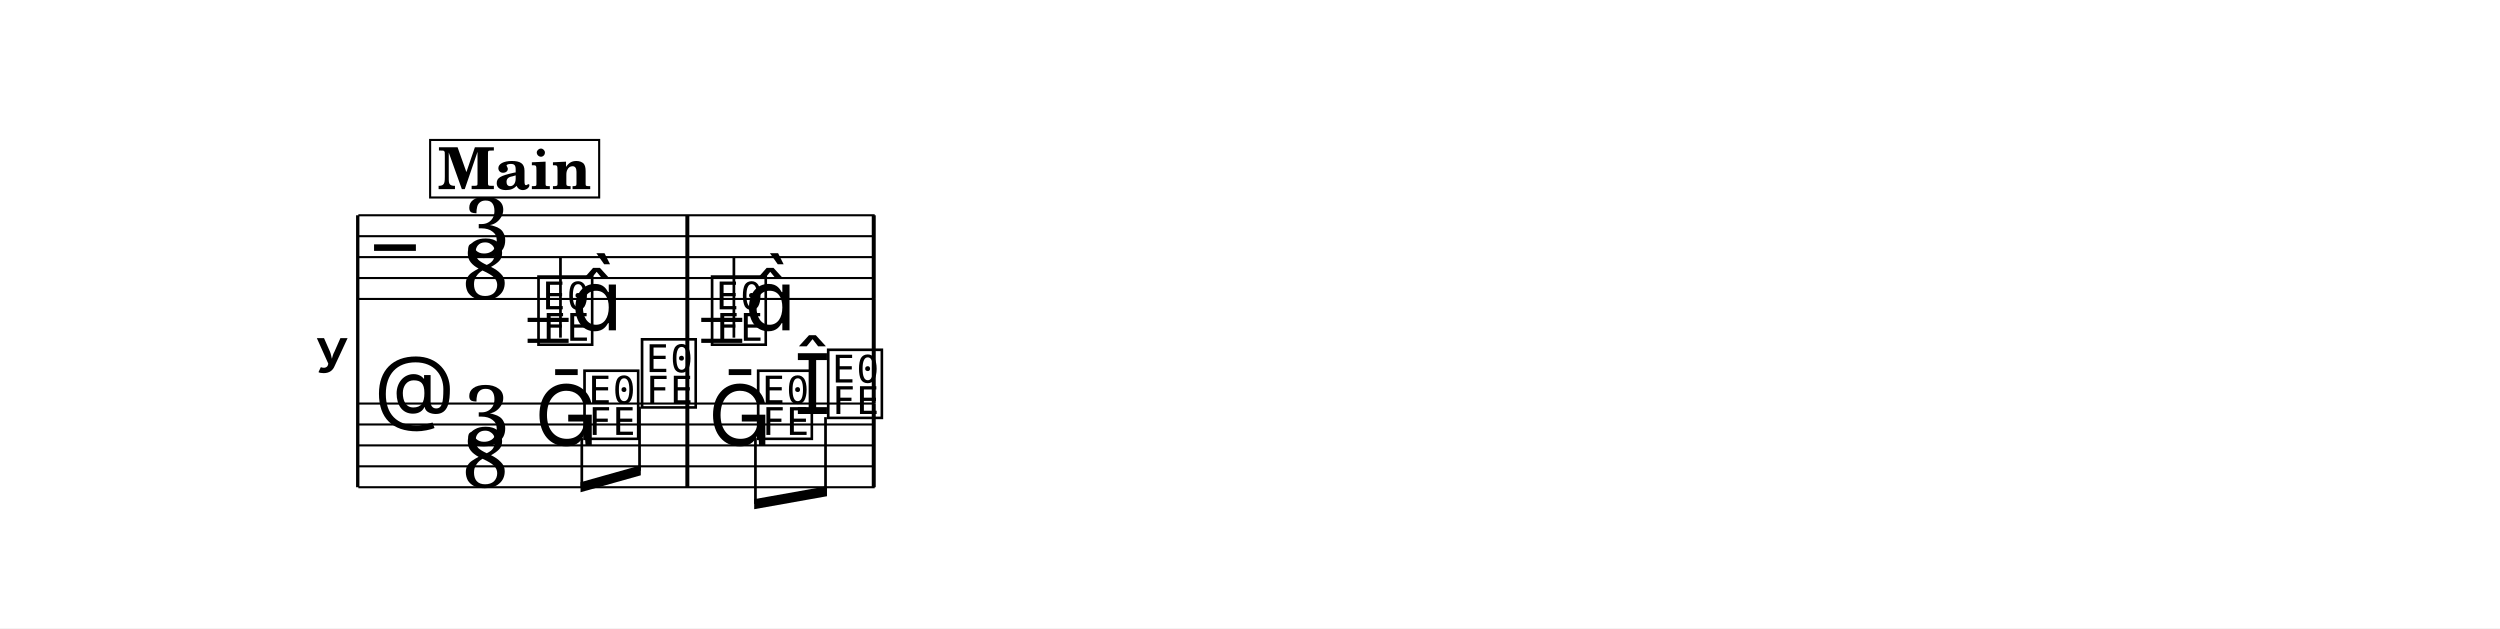
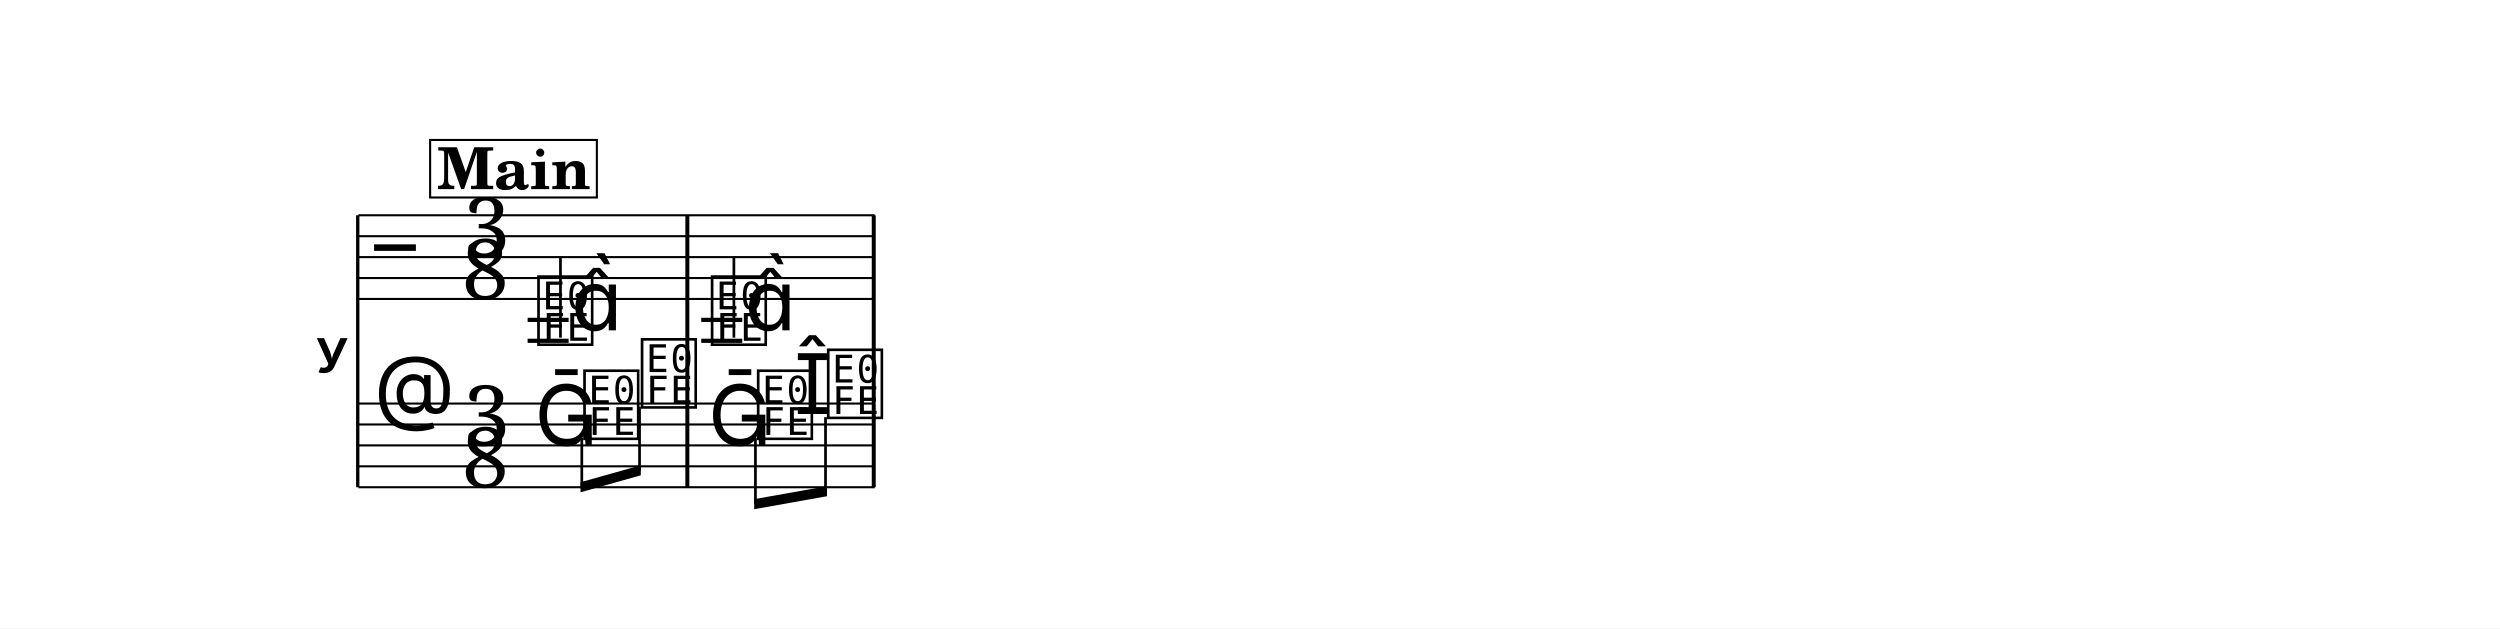
<svg xmlns="http://www.w3.org/2000/svg" width="1195.0" height="300.3" viewBox="0 0 119.50 30.03" font-family="TeX Gyre Schola, serif">
  <style>
  @font-face { font-family: 'Emmentaler'; src: local('Emmentaler'); }
  .music { font-family: 'Emmentaler', serif; }
</style>
  <rect x="0" y="0" width="119.50" height="30.03" fill="#FFFFFF" />
  <g transform="translate(8.54,0.00) scale(1,1)">
    <text x="8.18" y="16.79" font-size="4.00" font-family="Emmentaler-Brace" text-anchor="end"></text>
    <line x1="8.56" y1="10.29" x2="8.56" y2="23.29" stroke="#000000" stroke-width="0.160" />
    <rect x="24.22" y="14.29" width="0.19" height="5.00" />
    <rect x="33.13" y="14.29" width="0.19" height="5.00" />
    <line x1="8.59" y1="10.29" x2="33.27" y2="10.29" stroke="#000000" stroke-width="0.100" />
    <line x1="8.59" y1="11.29" x2="33.27" y2="11.29" stroke="#000000" stroke-width="0.100" />
    <line x1="8.59" y1="12.29" x2="33.27" y2="12.29" stroke="#000000" stroke-width="0.100" />
    <line x1="8.59" y1="13.29" x2="33.27" y2="13.29" stroke="#000000" stroke-width="0.100" />
    <line x1="8.59" y1="14.29" x2="33.27" y2="14.29" stroke="#000000" stroke-width="0.100" />
    <text class="music" x="9.34" y="13.29" font-size="4.00" data-pos="767"></text>
    <text class="music" x="13.61" y="12.29" font-size="4.00" data-pos="745">3</text>
    <text class="music" x="13.54" y="14.29" font-size="4.00" data-pos="745">8</text>
    <line x1="16.68" y1="15.29" x2="18.64" y2="15.29" stroke="#000000" stroke-width="0.200" />
    <line x1="16.68" y1="16.29" x2="18.64" y2="16.29" stroke="#000000" stroke-width="0.200" />
    <line x1="24.98" y1="15.29" x2="26.94" y2="15.29" stroke="#000000" stroke-width="0.200" />
    <line x1="24.98" y1="16.29" x2="26.94" y2="16.29" stroke="#000000" stroke-width="0.200" />
    <text class="music" x="17.01" y="16.29" font-size="4.00" data-pos="833"></text>
    <line x1="18.25" y1="16.14" x2="18.25" y2="12.29" stroke="#000000" stroke-width="0.130" />
    <text class="music" x="18.76" y="15.79" font-size="4.00"></text>
    <text class="music" x="25.31" y="16.29" font-size="4.00" data-pos="839"></text>
    <line x1="26.54" y1="16.14" x2="26.54" y2="12.29" stroke="#000000" stroke-width="0.130" />
    <text class="music" x="27.06" y="15.79" font-size="4.00"></text>
    <rect x="24.22" y="10.29" width="0.19" height="4.00" data-pos="837" />
    <rect x="33.13" y="10.29" width="0.19" height="4.00" data-pos="840" />
    <line x1="8.59" y1="19.29" x2="33.27" y2="19.29" stroke="#000000" stroke-width="0.100" />
    <line x1="8.59" y1="20.29" x2="33.27" y2="20.29" stroke="#000000" stroke-width="0.100" />
    <line x1="8.59" y1="21.29" x2="33.27" y2="21.29" stroke="#000000" stroke-width="0.100" />
    <line x1="8.59" y1="22.29" x2="33.27" y2="22.29" stroke="#000000" stroke-width="0.100" />
    <line x1="8.59" y1="23.29" x2="33.27" y2="23.29" stroke="#000000" stroke-width="0.100" />
    <text class="music" x="9.34" y="20.29" font-size="4.00" data-pos="794"></text>
    <text class="music" x="13.61" y="21.29" font-size="4.00" data-pos="745">3</text>
    <text class="music" x="13.54" y="23.29" font-size="4.00" data-pos="745">8</text>
    <text class="music" x="17.01" y="21.29" font-size="4.00" data-pos="852"></text>
    <text class="music" x="19.21" y="20.79" font-size="4.00" data-pos="855"></text>
    <text class="music" x="21.96" y="19.29" font-size="4.00" data-pos="857"></text>
    <text class="music" x="25.31" y="21.29" font-size="4.00" data-pos="861"></text>
    <text class="music" x="27.51" y="20.79" font-size="4.00" data-pos="864"></text>
    <text class="music" x="29.41" y="19.79" font-size="4.00" data-pos="866"></text>
    <text class="music" x="30.86" y="19.79" font-size="4.00" data-pos="866"></text>
    <rect x="24.22" y="19.29" width="0.19" height="4.00" data-pos="859" />
    <rect x="33.13" y="19.29" width="0.19" height="4.00" data-pos="867" />
    <polygon points="19.21,23.05 22.09,22.24 22.09,22.72 19.21,23.53" />
    <line x1="19.27" y1="20.94" x2="19.27" y2="23.27" stroke="#000000" stroke-width="0.130" />
    <line x1="22.03" y1="19.44" x2="22.03" y2="22.50" stroke="#000000" stroke-width="0.130" />
    <polygon points="27.51,23.86 30.99,23.24 30.99,23.72 27.51,24.34" />
    <line x1="27.57" y1="20.94" x2="27.57" y2="24.09" stroke="#000000" stroke-width="0.130" />
    <line x1="30.92" y1="19.94" x2="30.92" y2="23.49" stroke="#000000" stroke-width="0.130" />
-     <rect x="12.02" y="6.69" width="8.08" height="2.75" fill="#FFFFFF" stroke="#000000" stroke-width="0.100" data-pos="811" />
-     <text x="16.06" y="9.04" font-size="2.77" font-weight="bold" text-anchor="middle" data-pos="811">Main</text>
+     <rect x="12.02" y="6.69" width="7.97" height="2.75" fill="#FFFFFF" stroke="#000000" stroke-width="0.100" data-pos="811" />
+     <text x="16.03" y="9.04" font-size="2.77" font-weight="bold" text-anchor="middle" data-pos="811">Main</text>
  </g>
</svg>
